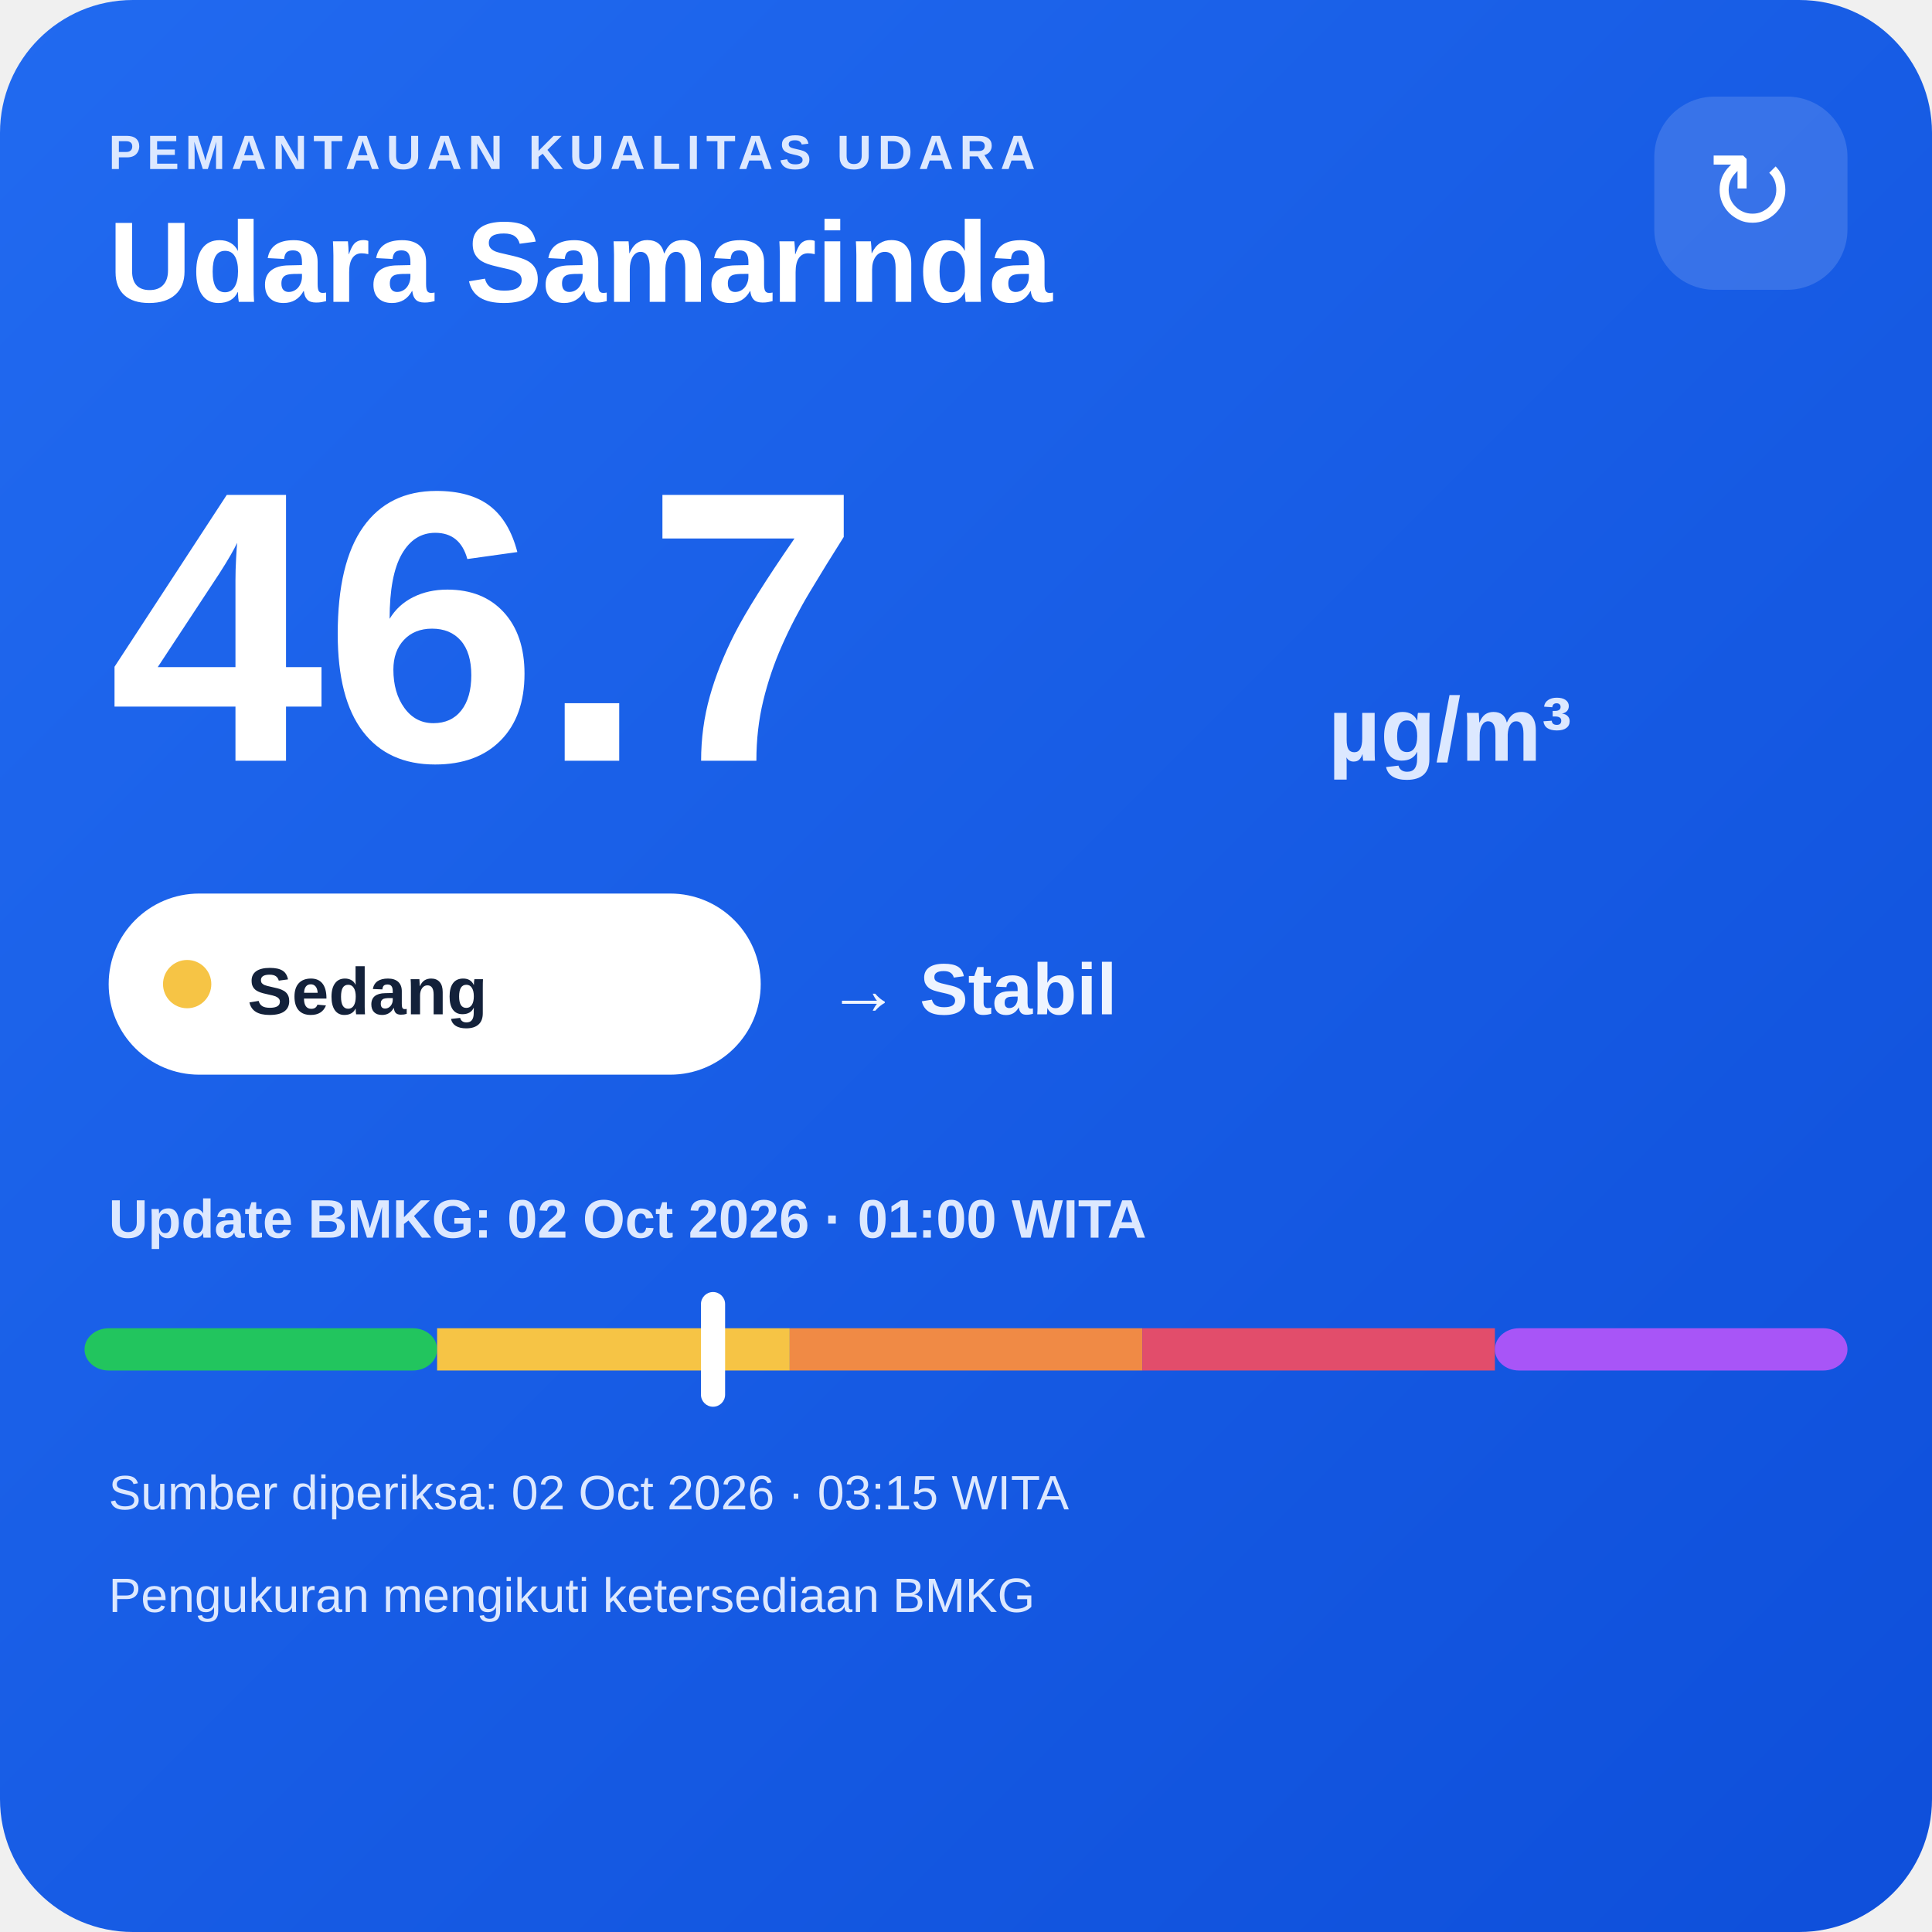
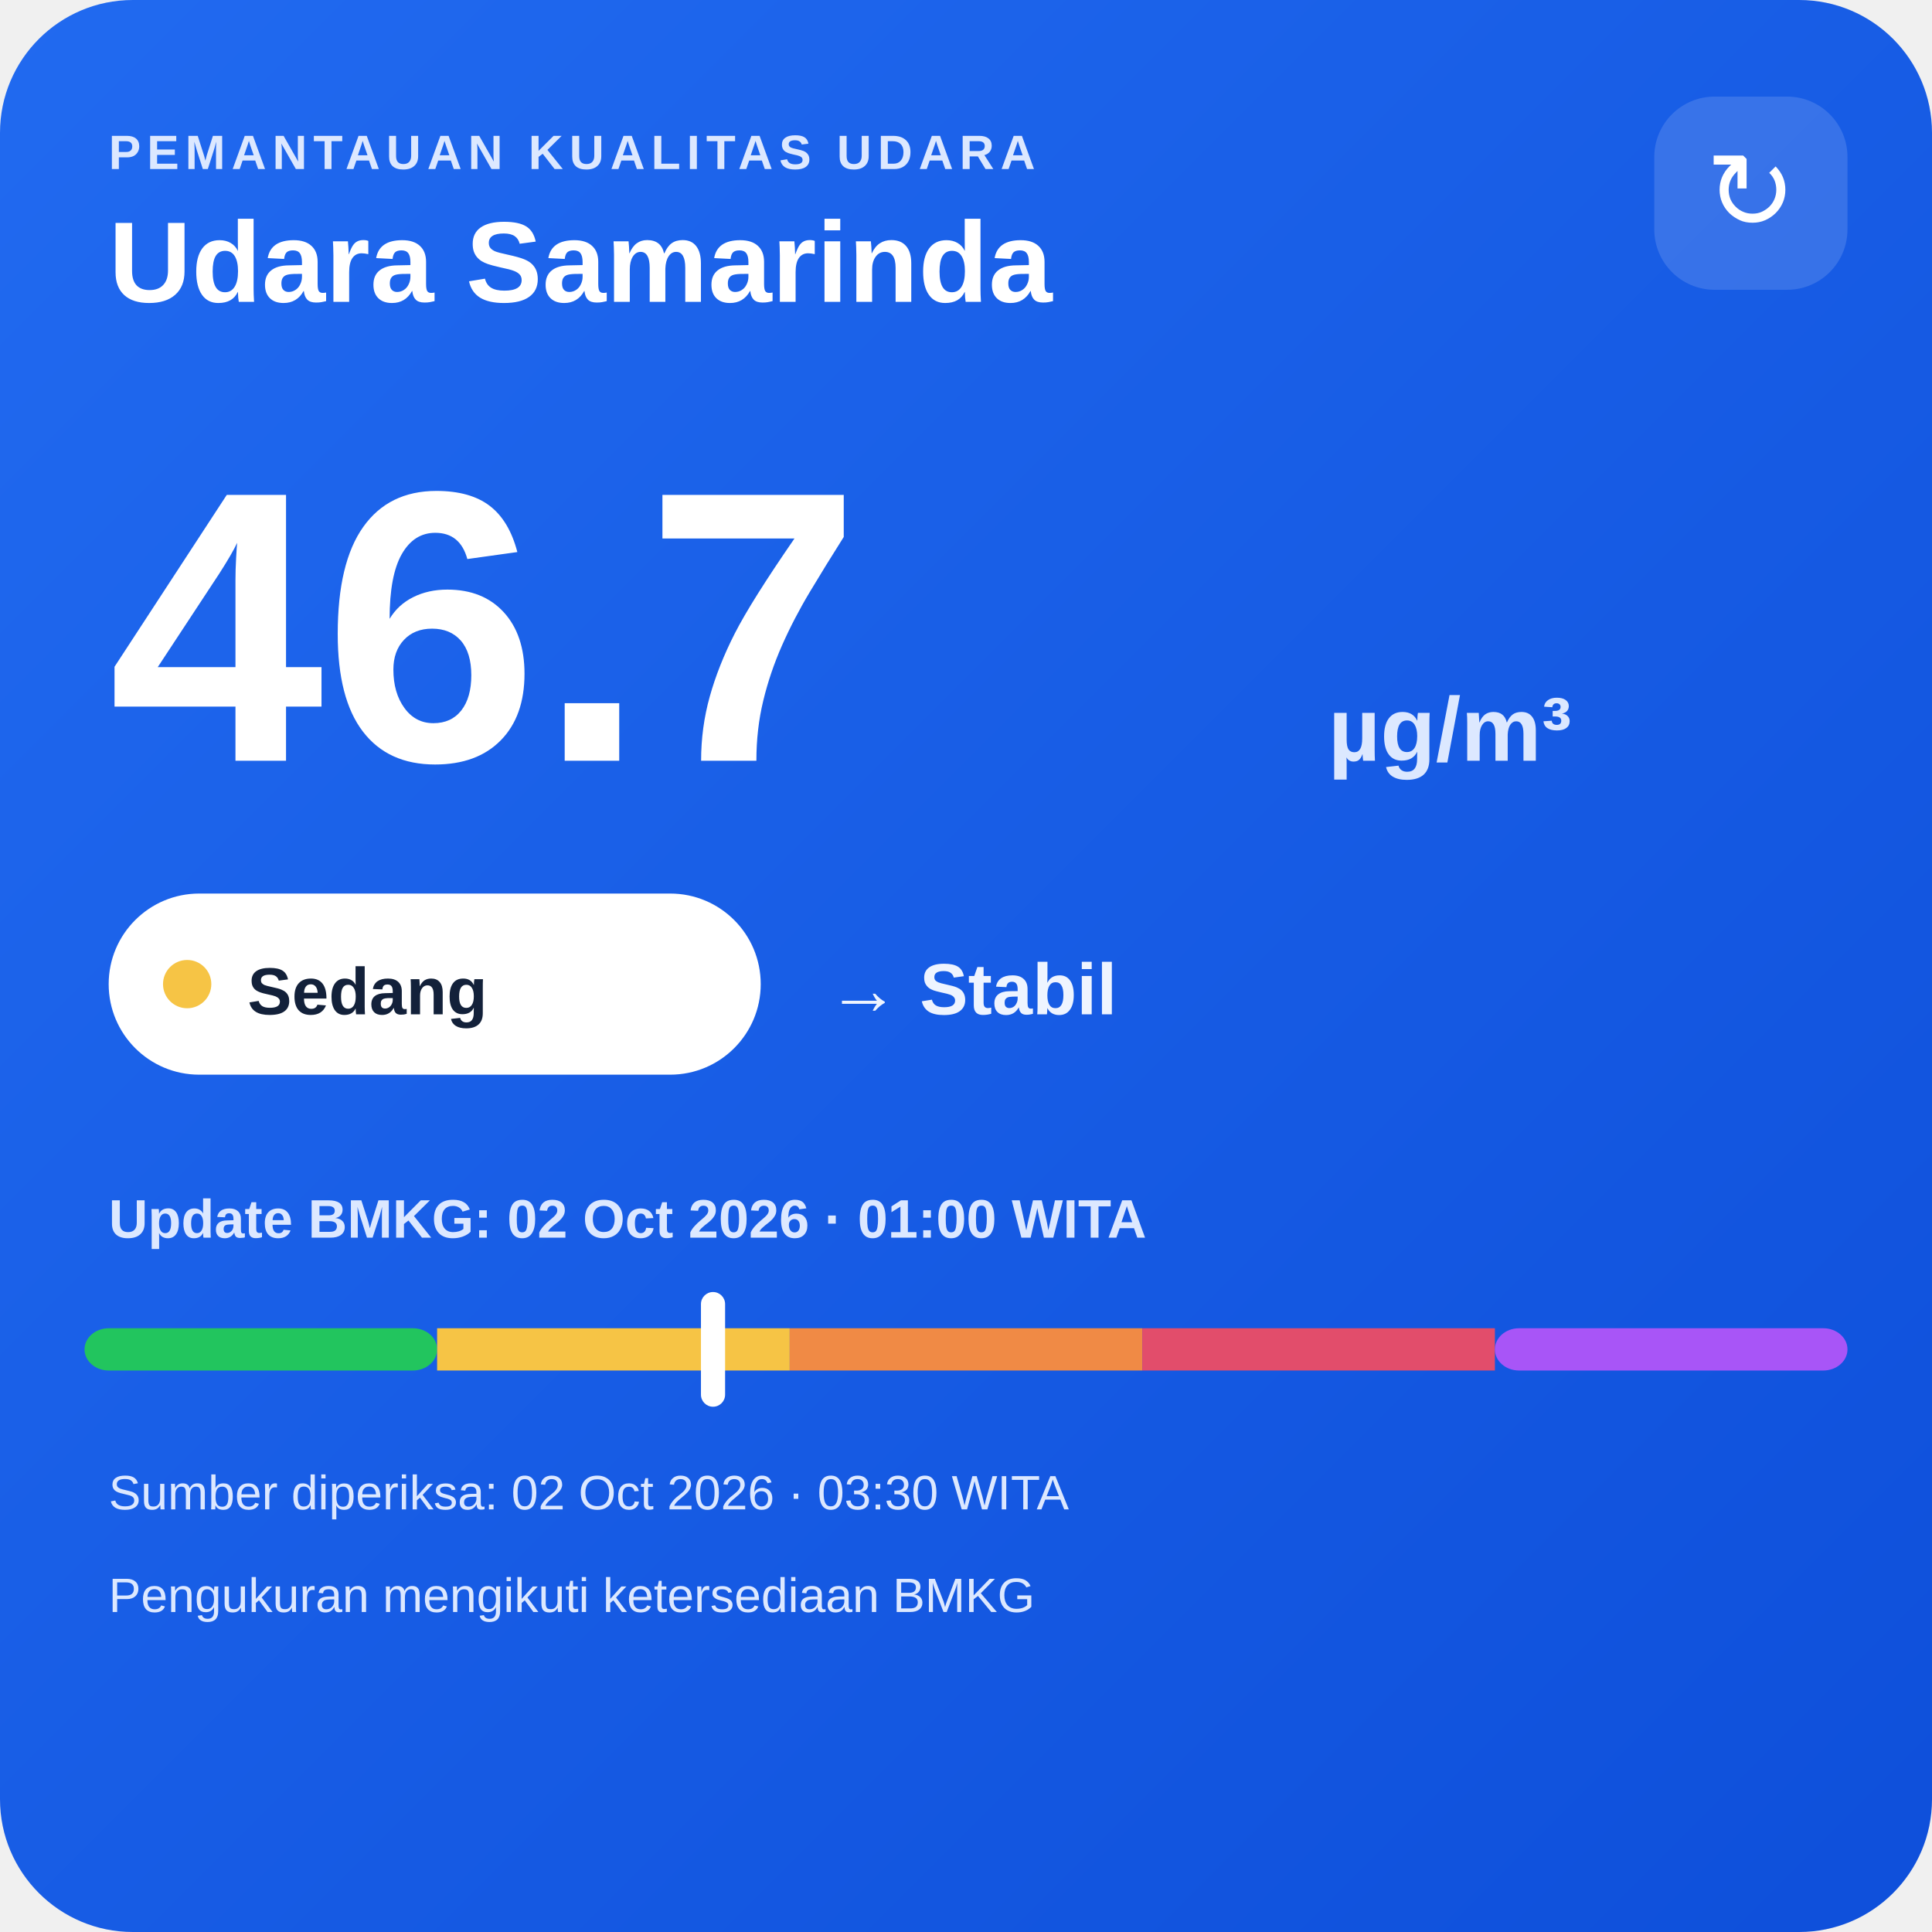
<svg xmlns="http://www.w3.org/2000/svg" width="320" height="320" viewBox="0 0 320 320">
  <defs>
    <linearGradient id="bg" x1="0" y1="0" x2="1" y2="1">
      <stop offset="0" stop-color="#216af0" />
      <stop offset="1" stop-color="#0e4fda" />
    </linearGradient>
  </defs>
  <rect width="320" height="320" rx="22" fill="url(#bg)" />
  <text x="18" y="28" fill="#dce8ff" font-family="Arial,sans-serif" font-size="8" font-weight="700" letter-spacing="1">PEMANTAUAN KUALITAS UDARA</text>
  <text x="18" y="50" fill="#ffffff" font-family="Arial,sans-serif" font-size="19" font-weight="700">Udara Samarinda</text>
  <rect x="274" y="16" width="32" height="32" rx="10" fill="#ffffff" fill-opacity=".14" />
  <text x="290" y="38" text-anchor="middle" fill="#ffffff" font-family="Arial,sans-serif" font-size="18">↻</text>
  <text x="18" y="126" fill="#ffffff" font-family="Arial,sans-serif" font-size="64" font-weight="800">46.7</text>
  <text x="220" y="126" fill="#dce8ff" font-family="Arial,sans-serif" font-size="15" font-weight="700">µg/m³</text>
  <rect x="18" y="148" width="108" height="30" rx="15" fill="#ffffff" />
  <circle cx="31" cy="163" r="4" fill="#f6c445" />
  <text x="41" y="168" fill="#13213a" font-family="Arial,sans-serif" font-size="11" font-weight="700">Sedang</text>
  <text x="137" y="168" fill="#eef4ff" font-family="Arial,sans-serif" font-size="12" font-weight="700">→ Stabil</text>
  <text x="18" y="205" fill="#dce8ff" font-family="Arial,sans-serif" font-size="9" font-weight="700">Update BMKG: 02 Oct 2026 · 01:00 WITA</text>
  <rect x="14" y="220" width="58.4" height="7" rx="4" fill="#22c55e" />
  <rect x="72.4" y="220" width="58.4" height="7" fill="#f6c445" />
  <rect x="130.8" y="220" width="58.4" height="7" fill="#f08a45" />
  <rect x="189.2" y="220" width="58.4" height="7" fill="#e24d6b" />
  <rect x="247.6" y="220" width="58.4" height="7" rx="4" fill="#a855f7" />
  <rect x="116.1" y="214" width="4" height="19" rx="2" fill="#ffffff" />
-   <text x="18" y="250" fill="#dce8ff" font-family="Arial,sans-serif" font-size="8">Sumber diperiksa: 02 Oct 2026 · 03:15 WITA</text>
+   <text x="18" y="250" fill="#dce8ff" font-family="Arial,sans-serif" font-size="8">Sumber diperiksa: 02 Oct 2026 · 03:30 WITA</text>
  <text x="18" y="267" fill="#dce8ff" font-family="Arial,sans-serif" font-size="8">Pengukuran mengikuti ketersediaan BMKG</text>
</svg>
